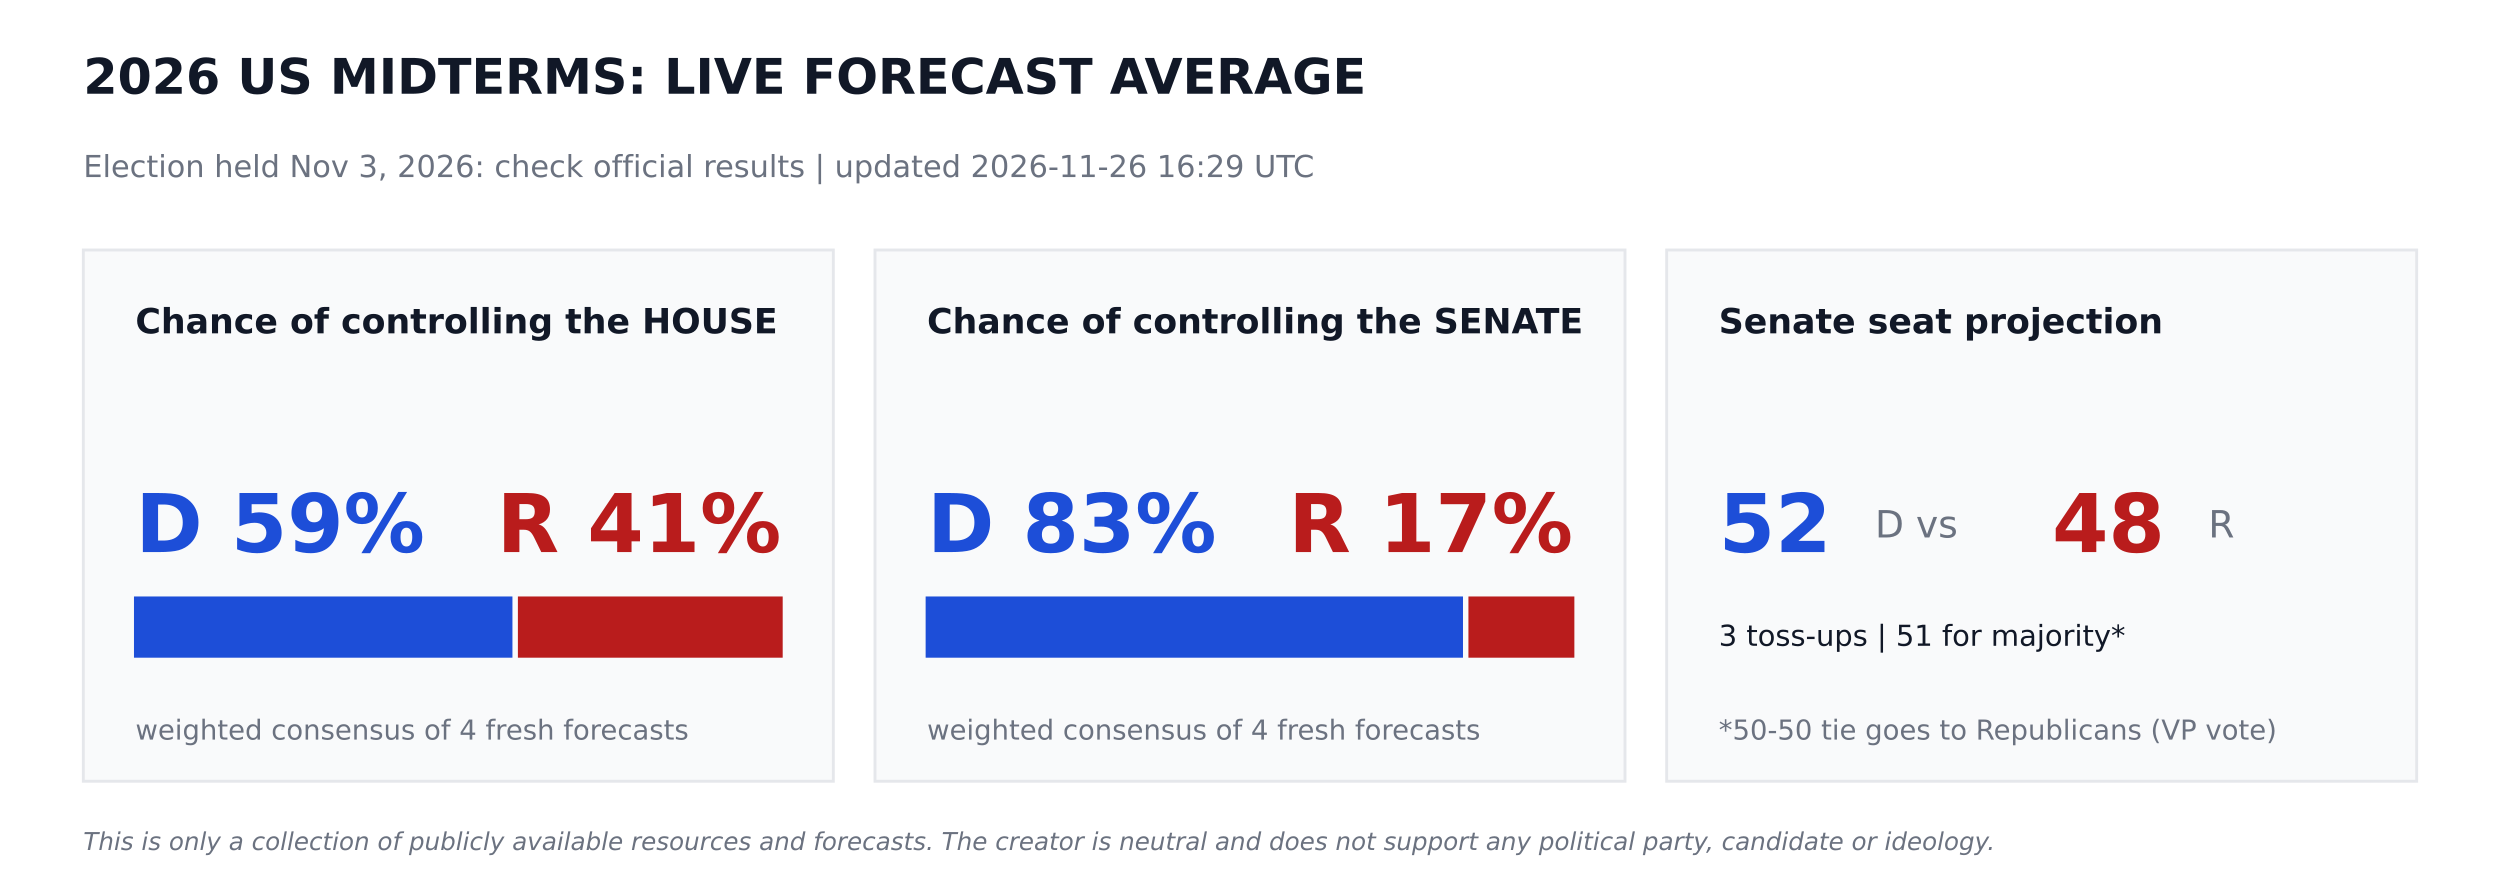
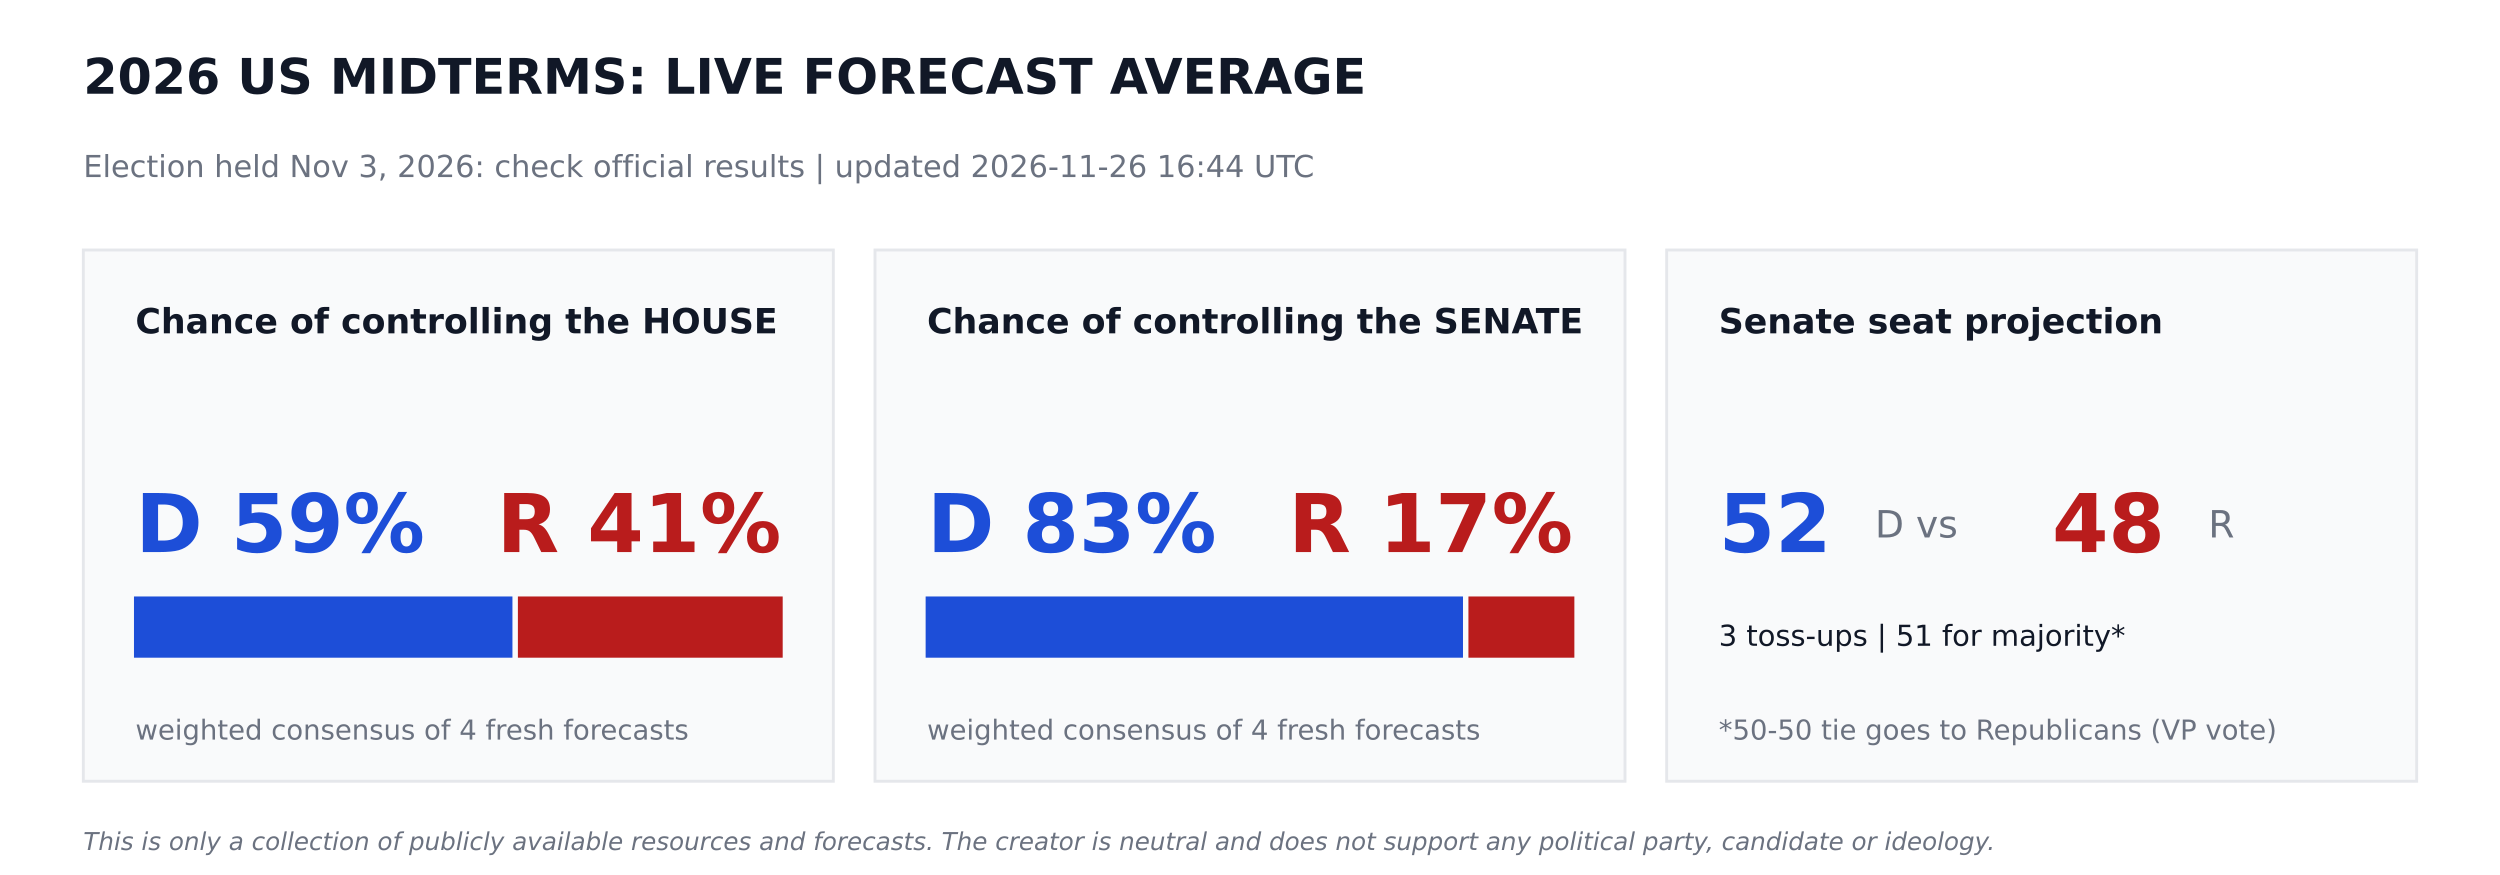
<svg xmlns="http://www.w3.org/2000/svg" width="864pt" height="302.4pt" viewBox="0 0 864 302.4" version="1.1">
  <defs>
    <style type="text/css">*{stroke-linejoin: round; stroke-linecap: butt}</style>
  </defs>
  <g id="figure_1">
    <g id="patch_1">
      <path d="M 0 302.4  L 864 302.4  L 864 0  L 0 0  z " style="fill: #ffffff" />
    </g>
    <g id="axes_1">
      <g id="patch_2">
-         <path d="M 28.8 270  L 288 270  L 288 86.4  L 28.8 86.4  z " clip-path="url(#pf2d84deb65)" style="fill: #f9fafb; stroke: #e5e7eb; stroke-linejoin: miter" />
+         <path d="M 28.8 270  L 288 270  L 288 86.4  L 28.8 86.4  z " clip-path="url(#p619be7f623)" style="fill: #f9fafb; stroke: #e5e7eb; stroke-linejoin: miter" />
      </g>
      <g id="patch_3">
-         <path d="M 46.8 226.8  L 176.602 226.8  L 176.602 206.64  L 46.8 206.64  z " clip-path="url(#pf2d84deb65)" style="fill: #1d4ed8; stroke: #1d4ed8; stroke-linejoin: miter" />
+         <path d="M 46.8 226.8  L 176.602 226.8  L 176.602 206.64  L 46.8 206.64  z " clip-path="url(#p619be7f623)" style="fill: #1d4ed8; stroke: #1d4ed8; stroke-linejoin: miter" />
      </g>
      <g id="patch_4">
-         <path d="M 179.482 226.8  L 270 226.8  L 270 206.64  L 179.482 206.64  z " clip-path="url(#pf2d84deb65)" style="fill: #b91c1c; stroke: #b91c1c; stroke-linejoin: miter" />
+         <path d="M 179.482 226.8  L 270 226.8  L 270 206.64  L 179.482 206.64  z " clip-path="url(#p619be7f623)" style="fill: #b91c1c; stroke: #b91c1c; stroke-linejoin: miter" />
      </g>
      <g id="patch_5">
-         <path d="M 302.4 270  L 561.6 270  L 561.6 86.4  L 302.4 86.4  z " clip-path="url(#pf2d84deb65)" style="fill: #f9fafb; stroke: #e5e7eb; stroke-linejoin: miter" />
+         <path d="M 302.4 270  L 561.6 270  L 561.6 86.4  L 302.4 86.4  z " clip-path="url(#p619be7f623)" style="fill: #f9fafb; stroke: #e5e7eb; stroke-linejoin: miter" />
      </g>
      <g id="patch_6">
-         <path d="M 320.4 226.8  L 505.109 226.8  L 505.109 206.64  L 320.4 206.64  z " clip-path="url(#pf2d84deb65)" style="fill: #1d4ed8; stroke: #1d4ed8; stroke-linejoin: miter" />
+         <path d="M 320.4 226.8  L 505.109 226.8  L 505.109 206.64  L 320.4 206.64  z " clip-path="url(#p619be7f623)" style="fill: #1d4ed8; stroke: #1d4ed8; stroke-linejoin: miter" />
      </g>
      <g id="patch_7">
-         <path d="M 507.989 226.8  L 543.6 226.8  L 543.6 206.64  L 507.989 206.64  z " clip-path="url(#pf2d84deb65)" style="fill: #b91c1c; stroke: #b91c1c; stroke-linejoin: miter" />
+         <path d="M 507.989 226.8  L 543.6 226.8  L 543.6 206.64  L 507.989 206.64  z " clip-path="url(#p619be7f623)" style="fill: #b91c1c; stroke: #b91c1c; stroke-linejoin: miter" />
      </g>
      <g id="patch_8">
-         <path d="M 576 270  L 835.2 270  L 835.2 86.4  L 576 86.4  z " clip-path="url(#pf2d84deb65)" style="fill: #f9fafb; stroke: #e5e7eb; stroke-linejoin: miter" />
+         <path d="M 576 270  L 835.2 270  L 835.2 86.4  L 576 86.4  z " clip-path="url(#p619be7f623)" style="fill: #f9fafb; stroke: #e5e7eb; stroke-linejoin: miter" />
      </g>
      <g id="text_1">
        <text style="font-weight: 700; font-size: 17px; font-family: 'DejaVu Sans'; text-anchor: start; fill: #111827" x="28.8" y="32.4" transform="rotate(-0 28.8 32.4)">2026 US MIDTERMS: LIVE FORECAST AVERAGE</text>
      </g>
      <g id="text_2">
-         <text style="font-size: 10.5px; font-family: 'DejaVu Sans'; text-anchor: start; fill: #6b7280" x="28.8" y="61.2" transform="rotate(-0 28.8 61.2)">Election held Nov 3, 2026: check official results   |   updated 2026-11-26 16:29 UTC</text>
+         <text style="font-size: 10.5px; font-family: 'DejaVu Sans'; text-anchor: start; fill: #6b7280" x="28.8" y="61.2" transform="rotate(-0 28.8 61.2)">Election held Nov 3, 2026: check official results   |   updated 2026-11-26 16:44 UTC</text>
      </g>
      <g id="text_3">
        <text style="font-weight: 700; font-size: 12px; font-family: 'DejaVu Sans'; text-anchor: start; fill: #111827" x="46.8" y="115.2" transform="rotate(-0 46.8 115.2)">Chance of controlling the HOUSE</text>
      </g>
      <g id="text_4">
        <text style="font-weight: 700; font-size: 28px; font-family: 'DejaVu Sans'; text-anchor: start; fill: #1d4ed8" x="46.8" y="190.8" transform="rotate(-0 46.8 190.8)">D 59%</text>
      </g>
      <g id="text_5">
        <text style="font-weight: 700; font-size: 28px; font-family: 'DejaVu Sans'; text-anchor: end; fill: #b91c1c" x="270" y="190.8" transform="rotate(-0 270 190.8)">R 41%</text>
      </g>
      <g id="text_6">
        <text style="font-size: 9.5px; font-family: 'DejaVu Sans'; text-anchor: start; fill: #6b7280" x="46.8" y="255.6" transform="rotate(-0 46.8 255.6)">weighted consensus of 4 fresh forecasts</text>
      </g>
      <g id="text_7">
        <text style="font-weight: 700; font-size: 12px; font-family: 'DejaVu Sans'; text-anchor: start; fill: #111827" x="320.4" y="115.2" transform="rotate(-0 320.4 115.2)">Chance of controlling the SENATE</text>
      </g>
      <g id="text_8">
        <text style="font-weight: 700; font-size: 28px; font-family: 'DejaVu Sans'; text-anchor: start; fill: #1d4ed8" x="320.4" y="190.8" transform="rotate(-0 320.4 190.8)">D 83%</text>
      </g>
      <g id="text_9">
        <text style="font-weight: 700; font-size: 28px; font-family: 'DejaVu Sans'; text-anchor: end; fill: #b91c1c" x="543.6" y="190.8" transform="rotate(-0 543.6 190.8)">R 17%</text>
      </g>
      <g id="text_10">
        <text style="font-size: 9.5px; font-family: 'DejaVu Sans'; text-anchor: start; fill: #6b7280" x="320.4" y="255.6" transform="rotate(-0 320.4 255.6)">weighted consensus of 4 fresh forecasts</text>
      </g>
      <g id="text_11">
        <text style="font-weight: 700; font-size: 12px; font-family: 'DejaVu Sans'; text-anchor: start; fill: #111827" x="594" y="115.2" transform="rotate(-0 594 115.2)">Senate seat projection</text>
      </g>
      <g id="text_12">
        <text style="font-weight: 700; font-size: 28px; font-family: 'DejaVu Sans'; text-anchor: start; fill: #1d4ed8" x="594" y="190.8" transform="rotate(-0 594 190.8)">52</text>
      </g>
      <g id="text_13">
        <text style="font-size: 13px; font-family: 'DejaVu Sans'; text-anchor: start; fill: #6b7280" x="648" y="185.76" transform="rotate(-0 648 185.76)">D  vs</text>
      </g>
      <g id="text_14">
        <text style="font-weight: 700; font-size: 28px; font-family: 'DejaVu Sans'; text-anchor: start; fill: #b91c1c" x="709.2" y="190.8" transform="rotate(-0 709.2 190.8)">48</text>
      </g>
      <g id="text_15">
        <text style="font-size: 13px; font-family: 'DejaVu Sans'; text-anchor: start; fill: #6b7280" x="763.2" y="185.76" transform="rotate(-0 763.2 185.76)">R</text>
      </g>
      <g id="text_16">
        <text style="font-size: 10px; font-family: 'DejaVu Sans'; text-anchor: start; fill: #111827" x="594" y="223.2" transform="rotate(-0 594 223.2)">3 toss-ups  |  51 for majority*</text>
      </g>
      <g id="text_17">
        <text style="font-size: 9.5px; font-family: 'DejaVu Sans'; text-anchor: start; fill: #6b7280" x="594" y="255.6" transform="rotate(-0 594 255.6)">*50-50 tie goes to Republicans (VP vote)</text>
      </g>
      <g id="text_18">
        <text style="font-style: italic; font-size: 8.5px; font-family: 'DejaVu Sans'; text-anchor: start; fill: #6b7280" x="28.8" y="293.76" transform="rotate(-0 28.8 293.76)">This is only a collection of publicly available resources and forecasts. The creator is neutral and does not support any political party, candidate or ideology.</text>
      </g>
    </g>
  </g>
  <defs>
-     <clipPath id="pf2d84deb65">
+     <clipPath id="p619be7f623">
      <rect x="0" y="0" width="864" height="302.4" />
    </clipPath>
  </defs>
</svg>
